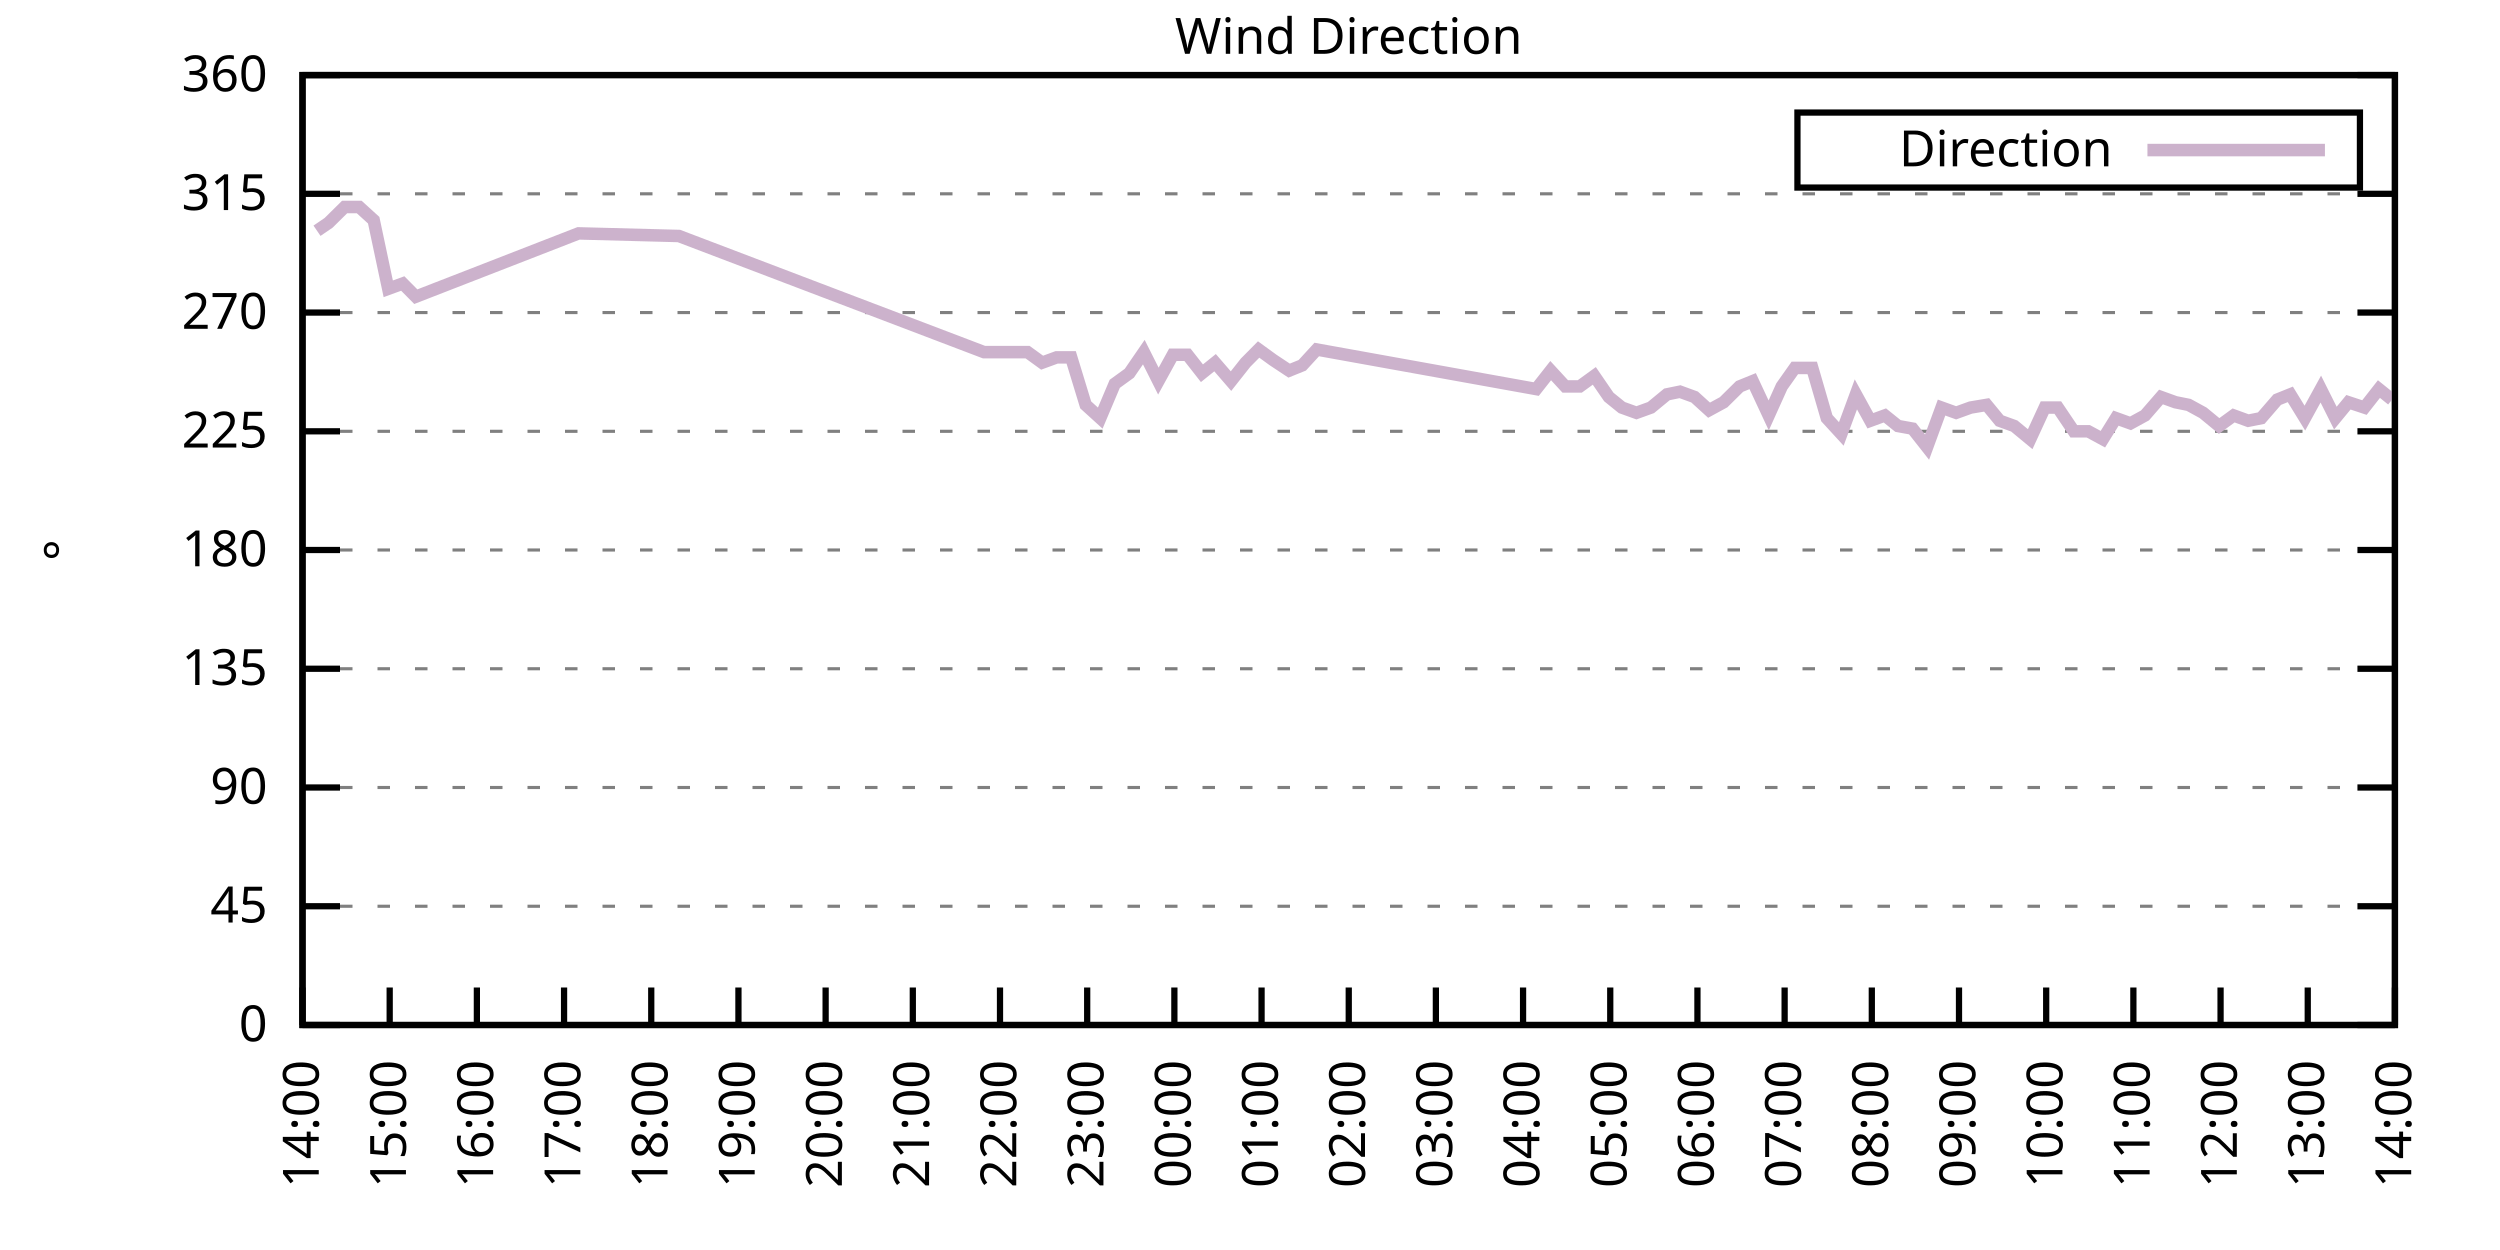
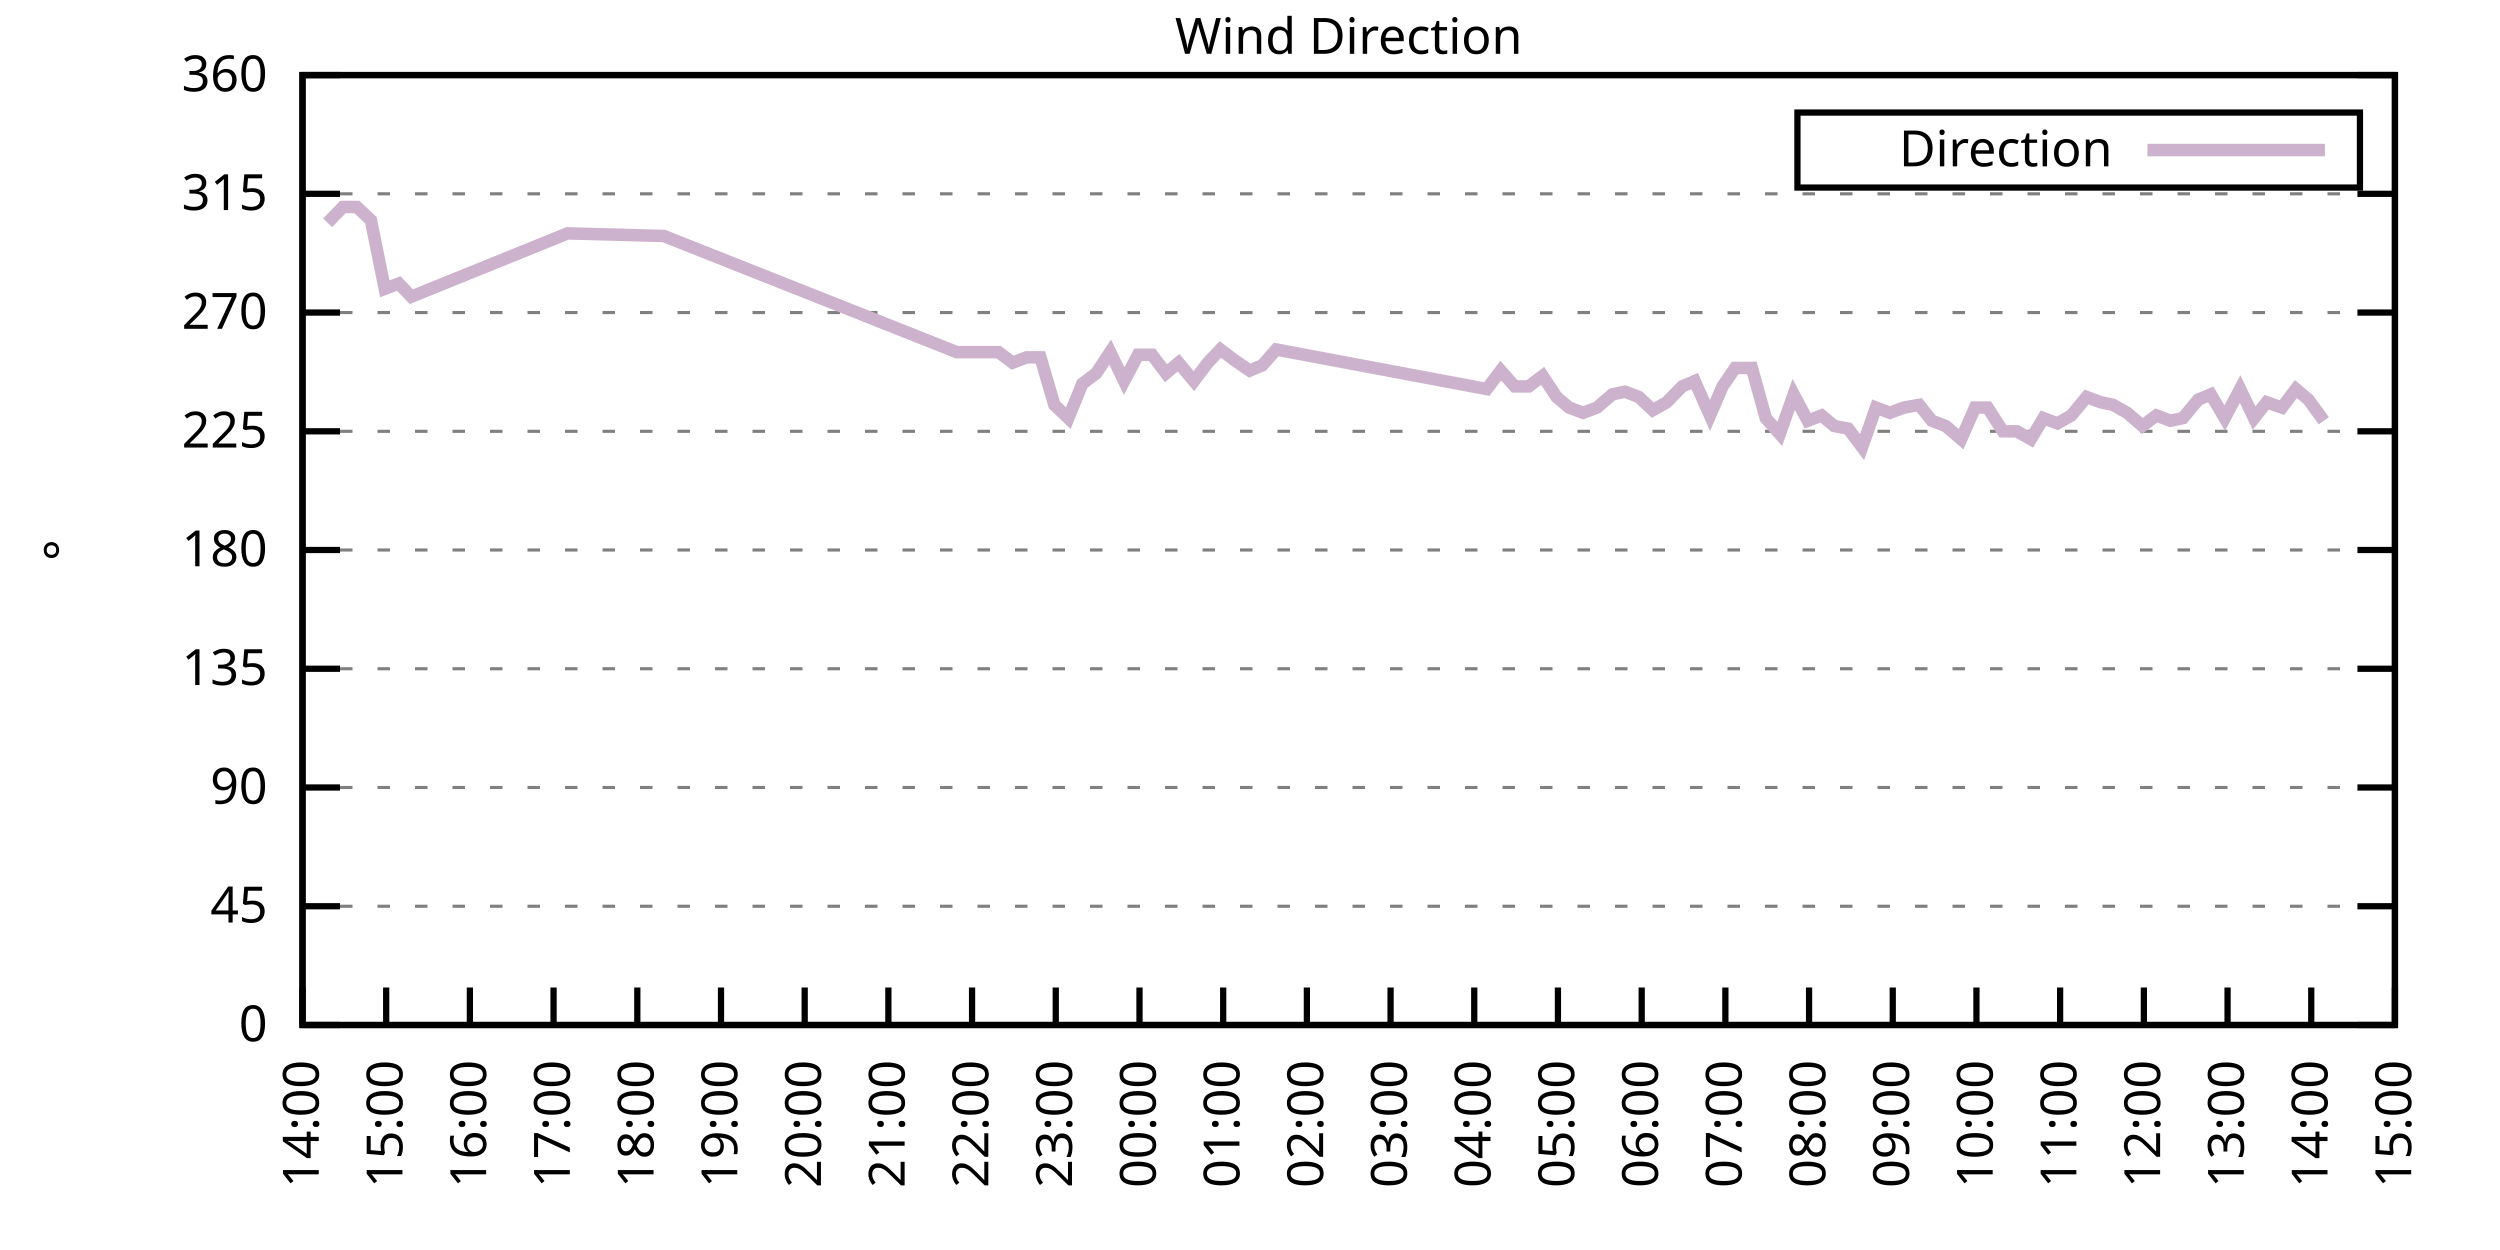
<svg xmlns="http://www.w3.org/2000/svg" xmlns:xlink="http://www.w3.org/1999/xlink" width="400" height="200" viewBox="0 0 400 200">
  <g id="gnuplot_canvas">
    <rect x="0" y="0" width="400" height="200" fill="none" />
    <defs>
      <circle id="gpDot" r="0.5" stroke-width="0.5" stroke="currentColor" />
      <path id="gpPt0" stroke-width="0.333" stroke="currentColor" d="M-1,0 h2 M0,-1 v2" />
      <path id="gpPt1" stroke-width="0.333" stroke="currentColor" d="M-1,-1 L1,1 M1,-1 L-1,1" />
      <path id="gpPt2" stroke-width="0.333" stroke="currentColor" d="M-1,0 L1,0 M0,-1 L0,1 M-1,-1 L1,1 M-1,1 L1,-1" />
      <rect id="gpPt3" stroke-width="0.333" stroke="currentColor" x="-1" y="-1" width="2" height="2" />
      <rect id="gpPt4" stroke-width="0.333" stroke="currentColor" fill="currentColor" x="-1" y="-1" width="2" height="2" />
      <circle id="gpPt5" stroke-width="0.333" stroke="currentColor" cx="0" cy="0" r="1" />
      <use xlink:href="#gpPt5" id="gpPt6" fill="currentColor" stroke="none" />
      <path id="gpPt7" stroke-width="0.333" stroke="currentColor" d="M0,-1.33 L-1.33,0.67 L1.33,0.67 z" />
      <use xlink:href="#gpPt7" id="gpPt8" fill="currentColor" stroke="none" />
      <use xlink:href="#gpPt7" id="gpPt9" stroke="currentColor" transform="rotate(180)" />
      <use xlink:href="#gpPt9" id="gpPt10" fill="currentColor" stroke="none" />
      <use xlink:href="#gpPt3" id="gpPt11" stroke="currentColor" transform="rotate(45)" />
      <use xlink:href="#gpPt11" id="gpPt12" fill="currentColor" stroke="none" />
      <path id="gpPt13" stroke-width="0.333" stroke="currentColor" d="M0,1.330 L1.265,0.411 L0.782,-1.067 L-0.782,-1.076 L-1.265,0.411 z" />
      <use xlink:href="#gpPt13" id="gpPt14" fill="currentColor" stroke="none" />
      <filter id="textbox" filterUnits="objectBoundingBox" x="0" y="0" height="1" width="1">
        <feFlood flood-color="white" flood-opacity="1" result="bgnd" />
        <feComposite in="SourceGraphic" in2="bgnd" operator="atop" />
      </filter>
      <filter id="greybox" filterUnits="objectBoundingBox" x="0" y="0" height="1" width="1">
        <feFlood flood-color="lightgrey" flood-opacity="1" result="grey" />
        <feComposite in="SourceGraphic" in2="grey" operator="atop" />
      </filter>
    </defs>
    <g fill="none" color="white" stroke="currentColor" stroke-width="1.00" stroke-linecap="butt" stroke-linejoin="miter">
</g>
    <g fill="none" color="black" stroke="currentColor" stroke-width="1.00" stroke-linecap="butt" stroke-linejoin="miter">
      <g stroke="none" shape-rendering="crispEdges">
        <polygon fill="rgb(255, 255, 255)" points="48.40,164.00 383.18,164.00 383.18,12.02 48.40,12.02 " />
      </g>
    </g>
    <g fill="none" color="black" stroke="currentColor" stroke-width="1.00" stroke-linecap="butt" stroke-linejoin="miter">
</g>
    <g fill="none" color="black" stroke="black" stroke-width="0.50" stroke-linecap="butt" stroke-linejoin="miter">
</g>
    <g fill="none" color="gray" stroke="currentColor" stroke-width="0.50" stroke-linecap="butt" stroke-linejoin="miter">
      <path stroke="gray" stroke-dasharray="2,4" class="gridline" d="M48.40,164.00 L383.19,164.00  " />
    </g>
    <g fill="none" color="gray" stroke="gray" stroke-width="1.00" stroke-linecap="butt" stroke-linejoin="miter">
</g>
    <g fill="none" color="black" stroke="currentColor" stroke-width="1.00" stroke-linecap="butt" stroke-linejoin="miter">
      <path stroke="black" d="M48.40,164.00 L54.40,164.00 M383.19,164.00 L377.19,164.00  " />
      <g transform="translate(42.80,166.60)" stroke="none" fill="black" font-family="Sans" font-size="8.00" text-anchor="end">
        <text>
          <tspan font-family="Sans"> 0</tspan>
        </text>
      </g>
    </g>
    <g fill="none" color="black" stroke="currentColor" stroke-width="1.00" stroke-linecap="butt" stroke-linejoin="miter">
</g>
    <g fill="none" color="black" stroke="black" stroke-width="0.50" stroke-linecap="butt" stroke-linejoin="miter">
</g>
    <g fill="none" color="gray" stroke="currentColor" stroke-width="0.50" stroke-linecap="butt" stroke-linejoin="miter">
      <path stroke="gray" stroke-dasharray="2,4" class="gridline" d="M48.40,145.00 L383.19,145.00  " />
    </g>
    <g fill="none" color="gray" stroke="gray" stroke-width="1.00" stroke-linecap="butt" stroke-linejoin="miter">
</g>
    <g fill="none" color="black" stroke="currentColor" stroke-width="1.00" stroke-linecap="butt" stroke-linejoin="miter">
      <path stroke="black" d="M48.40,145.00 L54.40,145.00 M383.19,145.00 L377.19,145.00  " />
      <g transform="translate(42.80,147.60)" stroke="none" fill="black" font-family="Sans" font-size="8.00" text-anchor="end">
        <text>
          <tspan font-family="Sans"> 45</tspan>
        </text>
      </g>
    </g>
    <g fill="none" color="black" stroke="currentColor" stroke-width="1.00" stroke-linecap="butt" stroke-linejoin="miter">
</g>
    <g fill="none" color="black" stroke="black" stroke-width="0.50" stroke-linecap="butt" stroke-linejoin="miter">
</g>
    <g fill="none" color="gray" stroke="currentColor" stroke-width="0.50" stroke-linecap="butt" stroke-linejoin="miter">
      <path stroke="gray" stroke-dasharray="2,4" class="gridline" d="M48.40,126.00 L383.19,126.00  " />
    </g>
    <g fill="none" color="gray" stroke="gray" stroke-width="1.00" stroke-linecap="butt" stroke-linejoin="miter">
</g>
    <g fill="none" color="black" stroke="currentColor" stroke-width="1.00" stroke-linecap="butt" stroke-linejoin="miter">
      <path stroke="black" d="M48.40,126.00 L54.40,126.00 M383.19,126.00 L377.19,126.00  " />
      <g transform="translate(42.80,128.60)" stroke="none" fill="black" font-family="Sans" font-size="8.00" text-anchor="end">
        <text>
          <tspan font-family="Sans"> 90</tspan>
        </text>
      </g>
    </g>
    <g fill="none" color="black" stroke="currentColor" stroke-width="1.00" stroke-linecap="butt" stroke-linejoin="miter">
</g>
    <g fill="none" color="black" stroke="black" stroke-width="0.50" stroke-linecap="butt" stroke-linejoin="miter">
</g>
    <g fill="none" color="gray" stroke="currentColor" stroke-width="0.50" stroke-linecap="butt" stroke-linejoin="miter">
      <path stroke="gray" stroke-dasharray="2,4" class="gridline" d="M48.40,107.00 L383.19,107.00  " />
    </g>
    <g fill="none" color="gray" stroke="gray" stroke-width="1.00" stroke-linecap="butt" stroke-linejoin="miter">
</g>
    <g fill="none" color="black" stroke="currentColor" stroke-width="1.00" stroke-linecap="butt" stroke-linejoin="miter">
      <path stroke="black" d="M48.40,107.00 L54.40,107.00 M383.19,107.00 L377.19,107.00  " />
      <g transform="translate(42.80,109.60)" stroke="none" fill="black" font-family="Sans" font-size="8.00" text-anchor="end">
        <text>
          <tspan font-family="Sans"> 135</tspan>
        </text>
      </g>
    </g>
    <g fill="none" color="black" stroke="currentColor" stroke-width="1.00" stroke-linecap="butt" stroke-linejoin="miter">
</g>
    <g fill="none" color="black" stroke="black" stroke-width="0.50" stroke-linecap="butt" stroke-linejoin="miter">
</g>
    <g fill="none" color="gray" stroke="currentColor" stroke-width="0.50" stroke-linecap="butt" stroke-linejoin="miter">
      <path stroke="gray" stroke-dasharray="2,4" class="gridline" d="M48.40,88.00 L383.19,88.00  " />
    </g>
    <g fill="none" color="gray" stroke="gray" stroke-width="1.00" stroke-linecap="butt" stroke-linejoin="miter">
</g>
    <g fill="none" color="black" stroke="currentColor" stroke-width="1.00" stroke-linecap="butt" stroke-linejoin="miter">
      <path stroke="black" d="M48.40,88.00 L54.40,88.00 M383.19,88.00 L377.19,88.00  " />
      <g transform="translate(42.80,90.60)" stroke="none" fill="black" font-family="Sans" font-size="8.00" text-anchor="end">
        <text>
          <tspan font-family="Sans"> 180</tspan>
        </text>
      </g>
    </g>
    <g fill="none" color="black" stroke="currentColor" stroke-width="1.00" stroke-linecap="butt" stroke-linejoin="miter">
</g>
    <g fill="none" color="black" stroke="black" stroke-width="0.50" stroke-linecap="butt" stroke-linejoin="miter">
</g>
    <g fill="none" color="gray" stroke="currentColor" stroke-width="0.50" stroke-linecap="butt" stroke-linejoin="miter">
      <path stroke="gray" stroke-dasharray="2,4" class="gridline" d="M48.40,69.01 L383.19,69.01  " />
    </g>
    <g fill="none" color="gray" stroke="gray" stroke-width="1.00" stroke-linecap="butt" stroke-linejoin="miter">
</g>
    <g fill="none" color="black" stroke="currentColor" stroke-width="1.00" stroke-linecap="butt" stroke-linejoin="miter">
      <path stroke="black" d="M48.40,69.01 L54.40,69.01 M383.19,69.01 L377.19,69.01  " />
      <g transform="translate(42.80,71.61)" stroke="none" fill="black" font-family="Sans" font-size="8.00" text-anchor="end">
        <text>
          <tspan font-family="Sans"> 225</tspan>
        </text>
      </g>
    </g>
    <g fill="none" color="black" stroke="currentColor" stroke-width="1.00" stroke-linecap="butt" stroke-linejoin="miter">
</g>
    <g fill="none" color="black" stroke="black" stroke-width="0.50" stroke-linecap="butt" stroke-linejoin="miter">
</g>
    <g fill="none" color="gray" stroke="currentColor" stroke-width="0.50" stroke-linecap="butt" stroke-linejoin="miter">
      <path stroke="gray" stroke-dasharray="2,4" class="gridline" d="M48.40,50.01 L383.19,50.01  " />
    </g>
    <g fill="none" color="gray" stroke="gray" stroke-width="1.00" stroke-linecap="butt" stroke-linejoin="miter">
</g>
    <g fill="none" color="black" stroke="currentColor" stroke-width="1.00" stroke-linecap="butt" stroke-linejoin="miter">
      <path stroke="black" d="M48.40,50.01 L54.40,50.01 M383.19,50.01 L377.19,50.01  " />
      <g transform="translate(42.80,52.61)" stroke="none" fill="black" font-family="Sans" font-size="8.00" text-anchor="end">
        <text>
          <tspan font-family="Sans"> 270</tspan>
        </text>
      </g>
    </g>
    <g fill="none" color="black" stroke="currentColor" stroke-width="1.00" stroke-linecap="butt" stroke-linejoin="miter">
</g>
    <g fill="none" color="black" stroke="black" stroke-width="0.50" stroke-linecap="butt" stroke-linejoin="miter">
</g>
    <g fill="none" color="gray" stroke="currentColor" stroke-width="0.50" stroke-linecap="butt" stroke-linejoin="miter">
      <path stroke="gray" stroke-dasharray="2,4" class="gridline" d="M48.40,31.01 L383.19,31.01  " />
    </g>
    <g fill="none" color="gray" stroke="gray" stroke-width="1.00" stroke-linecap="butt" stroke-linejoin="miter">
</g>
    <g fill="none" color="black" stroke="currentColor" stroke-width="1.00" stroke-linecap="butt" stroke-linejoin="miter">
      <path stroke="black" d="M48.40,31.01 L54.40,31.01 M383.19,31.01 L377.19,31.01  " />
      <g transform="translate(42.80,33.61)" stroke="none" fill="black" font-family="Sans" font-size="8.00" text-anchor="end">
        <text>
          <tspan font-family="Sans"> 315</tspan>
        </text>
      </g>
    </g>
    <g fill="none" color="black" stroke="currentColor" stroke-width="1.00" stroke-linecap="butt" stroke-linejoin="miter">
</g>
    <g fill="none" color="black" stroke="black" stroke-width="0.50" stroke-linecap="butt" stroke-linejoin="miter">
</g>
    <g fill="none" color="gray" stroke="currentColor" stroke-width="0.50" stroke-linecap="butt" stroke-linejoin="miter">
      <path stroke="gray" stroke-dasharray="2,4" class="gridline" d="M48.40,12.01 L383.19,12.01  " />
    </g>
    <g fill="none" color="gray" stroke="gray" stroke-width="1.00" stroke-linecap="butt" stroke-linejoin="miter">
</g>
    <g fill="none" color="black" stroke="currentColor" stroke-width="1.00" stroke-linecap="butt" stroke-linejoin="miter">
      <path stroke="black" d="M48.40,12.01 L54.40,12.01 M383.19,12.01 L377.19,12.01  " />
      <g transform="translate(42.80,14.61)" stroke="none" fill="black" font-family="Sans" font-size="8.00" text-anchor="end">
        <text>
          <tspan font-family="Sans"> 360</tspan>
        </text>
      </g>
    </g>
    <g fill="none" color="black" stroke="currentColor" stroke-width="1.00" stroke-linecap="butt" stroke-linejoin="miter">
      <path stroke="black" d="M48.40,164.00 L48.40,158.00  " />
      <g transform="translate(51.00,169.60) rotate(270.00)" stroke="none" fill="black" font-family="Sans" font-size="8.00" text-anchor="end">
        <text>
          <tspan font-family="Sans">14:00</tspan>
        </text>
      </g>
    </g>
    <g fill="none" color="black" stroke="currentColor" stroke-width="1.00" stroke-linecap="butt" stroke-linejoin="miter">
-       <path stroke="black" d="M62.35,164.00 L62.35,158.00  " />
-       <g transform="translate(64.95,169.60) rotate(270.00)" stroke="none" fill="black" font-family="Sans" font-size="8.00" text-anchor="end">
+       <path stroke="black" d="M61.79,164.00 L61.79,158.00  " />
+       <g transform="translate(64.39,169.60) rotate(270.00)" stroke="none" fill="black" font-family="Sans" font-size="8.00" text-anchor="end">
        <text>
          <tspan font-family="Sans">15:00</tspan>
        </text>
      </g>
    </g>
    <g fill="none" color="black" stroke="currentColor" stroke-width="1.00" stroke-linecap="butt" stroke-linejoin="miter">
-       <path stroke="black" d="M76.30,164.00 L76.30,158.00  " />
-       <g transform="translate(78.90,169.60) rotate(270.00)" stroke="none" fill="black" font-family="Sans" font-size="8.00" text-anchor="end">
+       <path stroke="black" d="M75.18,164.00 L75.18,158.00  " />
+       <g transform="translate(77.78,169.60) rotate(270.00)" stroke="none" fill="black" font-family="Sans" font-size="8.00" text-anchor="end">
        <text>
          <tspan font-family="Sans">16:00</tspan>
        </text>
      </g>
    </g>
    <g fill="none" color="black" stroke="currentColor" stroke-width="1.00" stroke-linecap="butt" stroke-linejoin="miter">
-       <path stroke="black" d="M90.25,164.00 L90.25,158.00  " />
-       <g transform="translate(92.85,169.60) rotate(270.00)" stroke="none" fill="black" font-family="Sans" font-size="8.00" text-anchor="end">
+       <path stroke="black" d="M88.57,164.00 L88.57,158.00  " />
+       <g transform="translate(91.17,169.60) rotate(270.00)" stroke="none" fill="black" font-family="Sans" font-size="8.00" text-anchor="end">
        <text>
          <tspan font-family="Sans">17:00</tspan>
        </text>
      </g>
    </g>
    <g fill="none" color="black" stroke="currentColor" stroke-width="1.00" stroke-linecap="butt" stroke-linejoin="miter">
-       <path stroke="black" d="M104.20,164.00 L104.20,158.00  " />
-       <g transform="translate(106.80,169.60) rotate(270.00)" stroke="none" fill="black" font-family="Sans" font-size="8.00" text-anchor="end">
+       <path stroke="black" d="M101.97,164.00 L101.97,158.00  " />
+       <g transform="translate(104.57,169.60) rotate(270.00)" stroke="none" fill="black" font-family="Sans" font-size="8.00" text-anchor="end">
        <text>
          <tspan font-family="Sans">18:00</tspan>
        </text>
      </g>
    </g>
    <g fill="none" color="black" stroke="currentColor" stroke-width="1.00" stroke-linecap="butt" stroke-linejoin="miter">
-       <path stroke="black" d="M118.15,164.00 L118.15,158.00  " />
-       <g transform="translate(120.75,169.60) rotate(270.00)" stroke="none" fill="black" font-family="Sans" font-size="8.00" text-anchor="end">
+       <path stroke="black" d="M115.36,164.00 L115.36,158.00  " />
+       <g transform="translate(117.96,169.60) rotate(270.00)" stroke="none" fill="black" font-family="Sans" font-size="8.00" text-anchor="end">
        <text>
          <tspan font-family="Sans">19:00</tspan>
        </text>
      </g>
    </g>
    <g fill="none" color="black" stroke="currentColor" stroke-width="1.00" stroke-linecap="butt" stroke-linejoin="miter">
-       <path stroke="black" d="M132.10,164.00 L132.10,158.00  " />
-       <g transform="translate(134.70,169.60) rotate(270.00)" stroke="none" fill="black" font-family="Sans" font-size="8.00" text-anchor="end">
+       <path stroke="black" d="M128.75,164.00 L128.75,158.00  " />
+       <g transform="translate(131.35,169.60) rotate(270.00)" stroke="none" fill="black" font-family="Sans" font-size="8.00" text-anchor="end">
        <text>
          <tspan font-family="Sans">20:00</tspan>
        </text>
      </g>
    </g>
    <g fill="none" color="black" stroke="currentColor" stroke-width="1.00" stroke-linecap="butt" stroke-linejoin="miter">
-       <path stroke="black" d="M146.05,164.00 L146.05,158.00  " />
-       <g transform="translate(148.65,169.60) rotate(270.00)" stroke="none" fill="black" font-family="Sans" font-size="8.00" text-anchor="end">
+       <path stroke="black" d="M142.14,164.00 L142.14,158.00  " />
+       <g transform="translate(144.74,169.60) rotate(270.00)" stroke="none" fill="black" font-family="Sans" font-size="8.00" text-anchor="end">
        <text>
          <tspan font-family="Sans">21:00</tspan>
        </text>
      </g>
    </g>
    <g fill="none" color="black" stroke="currentColor" stroke-width="1.00" stroke-linecap="butt" stroke-linejoin="miter">
-       <path stroke="black" d="M160.00,164.00 L160.00,158.00  " />
-       <g transform="translate(162.60,169.60) rotate(270.00)" stroke="none" fill="black" font-family="Sans" font-size="8.00" text-anchor="end">
+       <path stroke="black" d="M155.53,164.00 L155.53,158.00  " />
+       <g transform="translate(158.13,169.60) rotate(270.00)" stroke="none" fill="black" font-family="Sans" font-size="8.00" text-anchor="end">
        <text>
          <tspan font-family="Sans">22:00</tspan>
        </text>
      </g>
    </g>
    <g fill="none" color="black" stroke="currentColor" stroke-width="1.00" stroke-linecap="butt" stroke-linejoin="miter">
-       <path stroke="black" d="M173.95,164.00 L173.95,158.00  " />
-       <g transform="translate(176.55,169.60) rotate(270.00)" stroke="none" fill="black" font-family="Sans" font-size="8.00" text-anchor="end">
+       <path stroke="black" d="M168.92,164.00 L168.92,158.00  " />
+       <g transform="translate(171.52,169.60) rotate(270.00)" stroke="none" fill="black" font-family="Sans" font-size="8.00" text-anchor="end">
        <text>
          <tspan font-family="Sans">23:00</tspan>
        </text>
      </g>
    </g>
    <g fill="none" color="black" stroke="currentColor" stroke-width="1.00" stroke-linecap="butt" stroke-linejoin="miter">
-       <path stroke="black" d="M187.90,164.00 L187.90,158.00  " />
-       <g transform="translate(190.50,169.60) rotate(270.00)" stroke="none" fill="black" font-family="Sans" font-size="8.00" text-anchor="end">
+       <path stroke="black" d="M182.32,164.00 L182.32,158.00  " />
+       <g transform="translate(184.92,169.60) rotate(270.00)" stroke="none" fill="black" font-family="Sans" font-size="8.00" text-anchor="end">
        <text>
          <tspan font-family="Sans">00:00</tspan>
        </text>
      </g>
    </g>
    <g fill="none" color="black" stroke="currentColor" stroke-width="1.00" stroke-linecap="butt" stroke-linejoin="miter">
-       <path stroke="black" d="M201.85,164.00 L201.85,158.00  " />
-       <g transform="translate(204.45,169.60) rotate(270.00)" stroke="none" fill="black" font-family="Sans" font-size="8.00" text-anchor="end">
+       <path stroke="black" d="M195.71,164.00 L195.71,158.00  " />
+       <g transform="translate(198.31,169.60) rotate(270.00)" stroke="none" fill="black" font-family="Sans" font-size="8.00" text-anchor="end">
        <text>
          <tspan font-family="Sans">01:00</tspan>
        </text>
      </g>
    </g>
    <g fill="none" color="black" stroke="currentColor" stroke-width="1.00" stroke-linecap="butt" stroke-linejoin="miter">
-       <path stroke="black" d="M215.80,164.00 L215.80,158.00  " />
-       <g transform="translate(218.40,169.60) rotate(270.00)" stroke="none" fill="black" font-family="Sans" font-size="8.00" text-anchor="end">
+       <path stroke="black" d="M209.10,164.00 L209.10,158.00  " />
+       <g transform="translate(211.70,169.60) rotate(270.00)" stroke="none" fill="black" font-family="Sans" font-size="8.00" text-anchor="end">
        <text>
          <tspan font-family="Sans">02:00</tspan>
        </text>
      </g>
    </g>
    <g fill="none" color="black" stroke="currentColor" stroke-width="1.00" stroke-linecap="butt" stroke-linejoin="miter">
-       <path stroke="black" d="M229.74,164.00 L229.74,158.00  " />
-       <g transform="translate(232.34,169.60) rotate(270.00)" stroke="none" fill="black" font-family="Sans" font-size="8.00" text-anchor="end">
+       <path stroke="black" d="M222.49,164.00 L222.49,158.00  " />
+       <g transform="translate(225.09,169.60) rotate(270.00)" stroke="none" fill="black" font-family="Sans" font-size="8.00" text-anchor="end">
        <text>
          <tspan font-family="Sans">03:00</tspan>
        </text>
      </g>
    </g>
    <g fill="none" color="black" stroke="currentColor" stroke-width="1.00" stroke-linecap="butt" stroke-linejoin="miter">
-       <path stroke="black" d="M243.69,164.00 L243.69,158.00  " />
-       <g transform="translate(246.29,169.60) rotate(270.00)" stroke="none" fill="black" font-family="Sans" font-size="8.00" text-anchor="end">
+       <path stroke="black" d="M235.88,164.00 L235.88,158.00  " />
+       <g transform="translate(238.48,169.60) rotate(270.00)" stroke="none" fill="black" font-family="Sans" font-size="8.00" text-anchor="end">
        <text>
          <tspan font-family="Sans">04:00</tspan>
        </text>
      </g>
    </g>
    <g fill="none" color="black" stroke="currentColor" stroke-width="1.00" stroke-linecap="butt" stroke-linejoin="miter">
-       <path stroke="black" d="M257.64,164.00 L257.64,158.00  " />
-       <g transform="translate(260.24,169.60) rotate(270.00)" stroke="none" fill="black" font-family="Sans" font-size="8.00" text-anchor="end">
+       <path stroke="black" d="M249.27,164.00 L249.27,158.00  " />
+       <g transform="translate(251.87,169.60) rotate(270.00)" stroke="none" fill="black" font-family="Sans" font-size="8.00" text-anchor="end">
        <text>
          <tspan font-family="Sans">05:00</tspan>
        </text>
      </g>
    </g>
    <g fill="none" color="black" stroke="currentColor" stroke-width="1.00" stroke-linecap="butt" stroke-linejoin="miter">
-       <path stroke="black" d="M271.59,164.00 L271.59,158.00  " />
-       <g transform="translate(274.19,169.60) rotate(270.00)" stroke="none" fill="black" font-family="Sans" font-size="8.00" text-anchor="end">
+       <path stroke="black" d="M262.67,164.00 L262.67,158.00  " />
+       <g transform="translate(265.27,169.60) rotate(270.00)" stroke="none" fill="black" font-family="Sans" font-size="8.00" text-anchor="end">
        <text>
          <tspan font-family="Sans">06:00</tspan>
        </text>
      </g>
    </g>
    <g fill="none" color="black" stroke="currentColor" stroke-width="1.00" stroke-linecap="butt" stroke-linejoin="miter">
-       <path stroke="black" d="M285.54,164.00 L285.54,158.00  " />
-       <g transform="translate(288.14,169.60) rotate(270.00)" stroke="none" fill="black" font-family="Sans" font-size="8.00" text-anchor="end">
+       <path stroke="black" d="M276.06,164.00 L276.06,158.00  " />
+       <g transform="translate(278.66,169.60) rotate(270.00)" stroke="none" fill="black" font-family="Sans" font-size="8.00" text-anchor="end">
        <text>
          <tspan font-family="Sans">07:00</tspan>
        </text>
      </g>
    </g>
    <g fill="none" color="black" stroke="currentColor" stroke-width="1.00" stroke-linecap="butt" stroke-linejoin="miter">
-       <path stroke="black" d="M299.49,164.00 L299.49,158.00  " />
-       <g transform="translate(302.09,169.60) rotate(270.00)" stroke="none" fill="black" font-family="Sans" font-size="8.00" text-anchor="end">
+       <path stroke="black" d="M289.45,164.00 L289.45,158.00  " />
+       <g transform="translate(292.05,169.60) rotate(270.00)" stroke="none" fill="black" font-family="Sans" font-size="8.00" text-anchor="end">
        <text>
          <tspan font-family="Sans">08:00</tspan>
        </text>
      </g>
    </g>
    <g fill="none" color="black" stroke="currentColor" stroke-width="1.00" stroke-linecap="butt" stroke-linejoin="miter">
-       <path stroke="black" d="M313.44,164.00 L313.44,158.00  " />
-       <g transform="translate(316.04,169.60) rotate(270.00)" stroke="none" fill="black" font-family="Sans" font-size="8.00" text-anchor="end">
+       <path stroke="black" d="M302.84,164.00 L302.84,158.00  " />
+       <g transform="translate(305.44,169.60) rotate(270.00)" stroke="none" fill="black" font-family="Sans" font-size="8.00" text-anchor="end">
        <text>
          <tspan font-family="Sans">09:00</tspan>
        </text>
      </g>
    </g>
    <g fill="none" color="black" stroke="currentColor" stroke-width="1.00" stroke-linecap="butt" stroke-linejoin="miter">
-       <path stroke="black" d="M327.39,164.00 L327.39,158.00  " />
-       <g transform="translate(329.99,169.60) rotate(270.00)" stroke="none" fill="black" font-family="Sans" font-size="8.00" text-anchor="end">
+       <path stroke="black" d="M316.23,164.00 L316.23,158.00  " />
+       <g transform="translate(318.83,169.60) rotate(270.00)" stroke="none" fill="black" font-family="Sans" font-size="8.00" text-anchor="end">
        <text>
          <tspan font-family="Sans">10:00</tspan>
        </text>
      </g>
    </g>
    <g fill="none" color="black" stroke="currentColor" stroke-width="1.00" stroke-linecap="butt" stroke-linejoin="miter">
-       <path stroke="black" d="M341.34,164.00 L341.34,158.00  " />
-       <g transform="translate(343.94,169.60) rotate(270.00)" stroke="none" fill="black" font-family="Sans" font-size="8.00" text-anchor="end">
+       <path stroke="black" d="M329.62,164.00 L329.62,158.00  " />
+       <g transform="translate(332.22,169.60) rotate(270.00)" stroke="none" fill="black" font-family="Sans" font-size="8.00" text-anchor="end">
        <text>
          <tspan font-family="Sans">11:00</tspan>
        </text>
      </g>
    </g>
    <g fill="none" color="black" stroke="currentColor" stroke-width="1.00" stroke-linecap="butt" stroke-linejoin="miter">
-       <path stroke="black" d="M355.29,164.00 L355.29,158.00  " />
-       <g transform="translate(357.89,169.60) rotate(270.00)" stroke="none" fill="black" font-family="Sans" font-size="8.00" text-anchor="end">
+       <path stroke="black" d="M343.02,164.00 L343.02,158.00  " />
+       <g transform="translate(345.62,169.60) rotate(270.00)" stroke="none" fill="black" font-family="Sans" font-size="8.00" text-anchor="end">
        <text>
          <tspan font-family="Sans">12:00</tspan>
        </text>
      </g>
    </g>
    <g fill="none" color="black" stroke="currentColor" stroke-width="1.00" stroke-linecap="butt" stroke-linejoin="miter">
-       <path stroke="black" d="M369.24,164.00 L369.24,158.00  " />
-       <g transform="translate(371.84,169.60) rotate(270.00)" stroke="none" fill="black" font-family="Sans" font-size="8.00" text-anchor="end">
+       <path stroke="black" d="M356.41,164.00 L356.41,158.00  " />
+       <g transform="translate(359.01,169.60) rotate(270.00)" stroke="none" fill="black" font-family="Sans" font-size="8.00" text-anchor="end">
        <text>
          <tspan font-family="Sans">13:00</tspan>
+         </text>
+       </g>
+     </g>
+     <g fill="none" color="black" stroke="currentColor" stroke-width="1.00" stroke-linecap="butt" stroke-linejoin="miter">
+       <path stroke="black" d="M369.80,164.00 L369.80,158.00  " />
+       <g transform="translate(372.40,169.60) rotate(270.00)" stroke="none" fill="black" font-family="Sans" font-size="8.00" text-anchor="end">
+         <text>
+           <tspan font-family="Sans">14:00</tspan>
        </text>
      </g>
    </g>
    <g fill="none" color="black" stroke="currentColor" stroke-width="1.00" stroke-linecap="butt" stroke-linejoin="miter">
      <path stroke="black" d="M383.19,164.00 L383.19,158.00  " />
      <g transform="translate(385.79,169.60) rotate(270.00)" stroke="none" fill="black" font-family="Sans" font-size="8.00" text-anchor="end">
        <text>
-           <tspan font-family="Sans">14:00</tspan>
+           <tspan font-family="Sans">15:00</tspan>
        </text>
      </g>
    </g>
    <g fill="none" color="black" stroke="currentColor" stroke-width="1.00" stroke-linecap="butt" stroke-linejoin="miter">
</g>
    <g fill="none" color="black" stroke="currentColor" stroke-width="1.00" stroke-linecap="butt" stroke-linejoin="miter">
      <path stroke="black" d="M48.40,12.01 L48.40,164.00 L383.19,164.00 L383.19,12.01 L48.40,12.01 Z  " />
    </g>
    <g fill="none" color="black" stroke="currentColor" stroke-width="1.00" stroke-linecap="butt" stroke-linejoin="miter">
</g>
    <g fill="none" color="black" stroke="currentColor" stroke-width="1.00" stroke-linecap="butt" stroke-linejoin="miter">
      <path stroke="black" d="M287.59,30.01 L287.59,18.01 L377.59,18.01 L377.59,30.01 L287.59,30.01 Z  " />
    </g>
    <g id="Wind_direction_plot_1">
      <g fill="none" color="white" stroke="black" stroke-width="2.00" stroke-linecap="butt" stroke-linejoin="miter">
</g>
      <g fill="none" color="black" stroke="currentColor" stroke-width="2.00" stroke-linecap="butt" stroke-linejoin="miter">
        <g transform="translate(337.99,26.61)" stroke="none" fill="black" font-family="Sans" font-size="8.00" text-anchor="end">
          <text>
            <tspan font-family="Sans">Direction</tspan>
          </text>
        </g>
      </g>
      <g fill="none" color="black" stroke="currentColor" stroke-width="2.00" stroke-linecap="butt" stroke-linejoin="miter">
-         <path stroke="rgb(204, 178, 204)" d="M343.59,24.01 L371.99,24.01 M50.72,36.92 L52.58,35.65 L55.14,33.12 L57.47,33.12 L59.79,35.23 L62.12,46.21   L64.44,45.36 L66.53,47.47 L92.57,37.34 L108.62,37.76 L157.44,56.34 L164.41,56.34 L166.74,58.03 L169.06,57.18   L171.39,57.18 L173.71,64.78 L176.04,66.90 L178.36,61.41 L180.69,59.72 L183.01,56.34 L185.34,60.98 L187.66,56.76   L189.99,56.76 L192.31,59.72 L194.41,58.03 L196.96,60.98 L199.29,58.03 L201.38,55.92 L203.71,57.61 L206.26,59.30   L208.36,58.45 L210.68,55.92 L245.79,62.25 L248.11,59.30 L250.44,61.83 L252.76,61.83 L255.09,60.14 L257.41,63.52   L259.50,65.21 L261.83,66.05 L264.15,65.21 L266.71,63.10 L268.80,62.67 L271.13,63.52 L273.45,65.63 L275.78,64.36   L278.34,61.83 L280.43,60.98 L282.99,66.47 L285.08,61.83 L287.17,58.87 L289.96,58.87 L292.29,66.90 L294.61,69.43   L296.94,63.10 L299.26,67.32 L301.58,66.47 L303.68,68.16 L306.00,68.58 L308.33,71.54 L310.65,65.21 L312.98,66.05   L315.30,65.21 L317.86,64.78 L319.95,67.32 L322.28,68.16 L324.83,70.27 L327.16,65.21 L329.25,65.21 L331.81,69.01   L334.13,69.01 L336.46,70.27 L338.55,66.90 L340.88,67.74 L343.20,66.47 L345.76,63.52 L348.08,64.36 L350.18,64.78   L352.50,66.05 L355.06,68.16 L357.38,66.47 L359.71,67.32 L361.80,66.90 L364.36,63.94 L366.45,63.10 L368.78,66.90   L371.33,62.25 L373.66,66.90 L375.75,64.36 L378.31,65.21 L380.63,62.25 L382.73,63.94  " />
+         <path stroke="rgb(204, 178, 204)" d="M343.59,24.01 L371.99,24.01 M52.42,35.65 L54.87,33.12 L57.10,33.12 L59.34,35.23 L61.57,46.21 L63.80,45.36   L65.81,47.47 L90.81,37.34 L106.21,37.76 L153.08,56.34 L159.77,56.34 L162.01,58.03 L164.24,57.18 L166.47,57.18   L168.70,64.78 L170.93,66.90 L173.17,61.41 L175.40,59.72 L177.63,56.34 L179.86,60.98 L182.09,56.76 L184.32,56.76   L186.56,59.72 L188.57,58.03 L191.02,60.98 L193.25,58.03 L195.26,55.92 L197.49,57.61 L199.95,59.30 L201.96,58.45   L204.19,55.92 L237.89,62.25 L240.12,59.30 L242.36,61.83 L244.59,61.83 L246.82,60.14 L249.05,63.52 L251.06,65.21   L253.29,66.05 L255.52,65.21 L257.98,63.10 L259.99,62.67 L262.22,63.52 L264.45,65.63 L266.68,64.36 L269.14,61.83   L271.15,60.98 L273.60,66.47 L275.61,61.83 L277.62,58.87 L280.30,58.87 L282.53,66.90 L284.76,69.43 L286.99,63.10   L289.23,67.32 L291.46,66.47 L293.47,68.16 L295.70,68.58 L297.93,71.54 L300.16,65.21 L302.39,66.05 L304.63,65.21   L307.08,64.78 L309.09,67.32 L311.32,68.16 L313.78,70.27 L316.01,65.21 L318.02,65.21 L320.47,69.01 L322.70,69.01   L324.94,70.27 L326.95,66.90 L329.18,67.74 L331.41,66.47 L333.86,63.52 L336.10,64.36 L338.10,64.78 L340.34,66.05   L342.79,68.16 L345.02,66.47 L347.26,67.32 L349.26,66.90 L351.72,63.94 L353.73,63.10 L355.96,66.90 L358.42,62.25   L360.65,66.90 L362.66,64.36 L365.11,65.21 L367.34,62.25 L369.35,63.94 L371.81,67.32  " />
      </g>
    </g>
    <g fill="none" color="black" stroke="currentColor" stroke-width="2.00" stroke-linecap="butt" stroke-linejoin="miter">
</g>
    <g fill="none" color="black" stroke="black" stroke-width="1.00" stroke-linecap="butt" stroke-linejoin="miter">
</g>
    <g fill="none" color="black" stroke="currentColor" stroke-width="1.00" stroke-linecap="butt" stroke-linejoin="miter">
      <path stroke="black" d="M48.40,12.01 L48.40,164.00 L383.19,164.00 L383.19,12.01 L48.40,12.01 Z  " />
      <g transform="translate(12.80,88.01) rotate(270.00)" stroke="none" fill="black" font-family="Sans" font-size="8.00" text-anchor="middle">
        <text>
          <tspan font-family="Sans">°</tspan>
        </text>
      </g>
    </g>
    <g fill="none" color="black" stroke="currentColor" stroke-width="1.00" stroke-linecap="butt" stroke-linejoin="miter">
</g>
    <g fill="none" color="black" stroke="currentColor" stroke-width="1.00" stroke-linecap="butt" stroke-linejoin="miter">
      <g transform="translate(215.79,8.61)" stroke="none" fill="black" font-family="Sans" font-size="8.00" text-anchor="middle">
        <text>
          <tspan font-family="Sans">Wind Direction</tspan>
        </text>
      </g>
    </g>
    <g fill="none" color="black" stroke="currentColor" stroke-width="1.00" stroke-linecap="butt" stroke-linejoin="miter">
</g>
  </g>
</svg>
